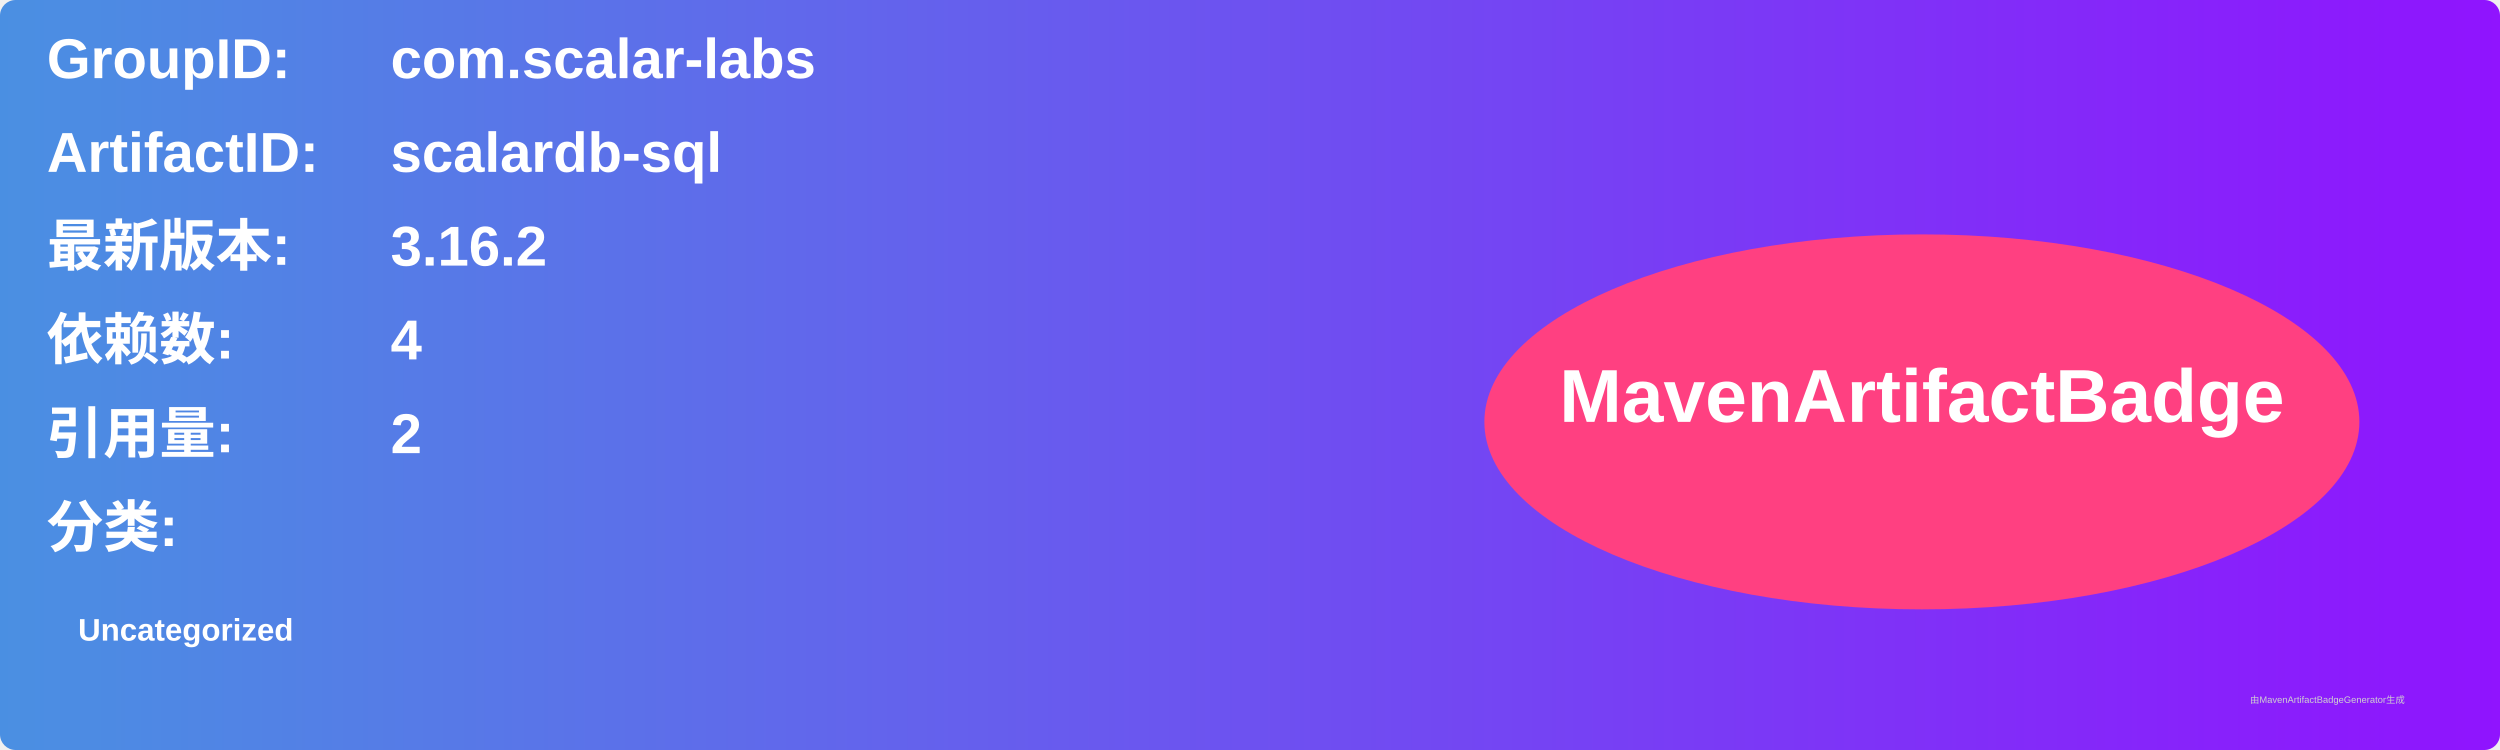
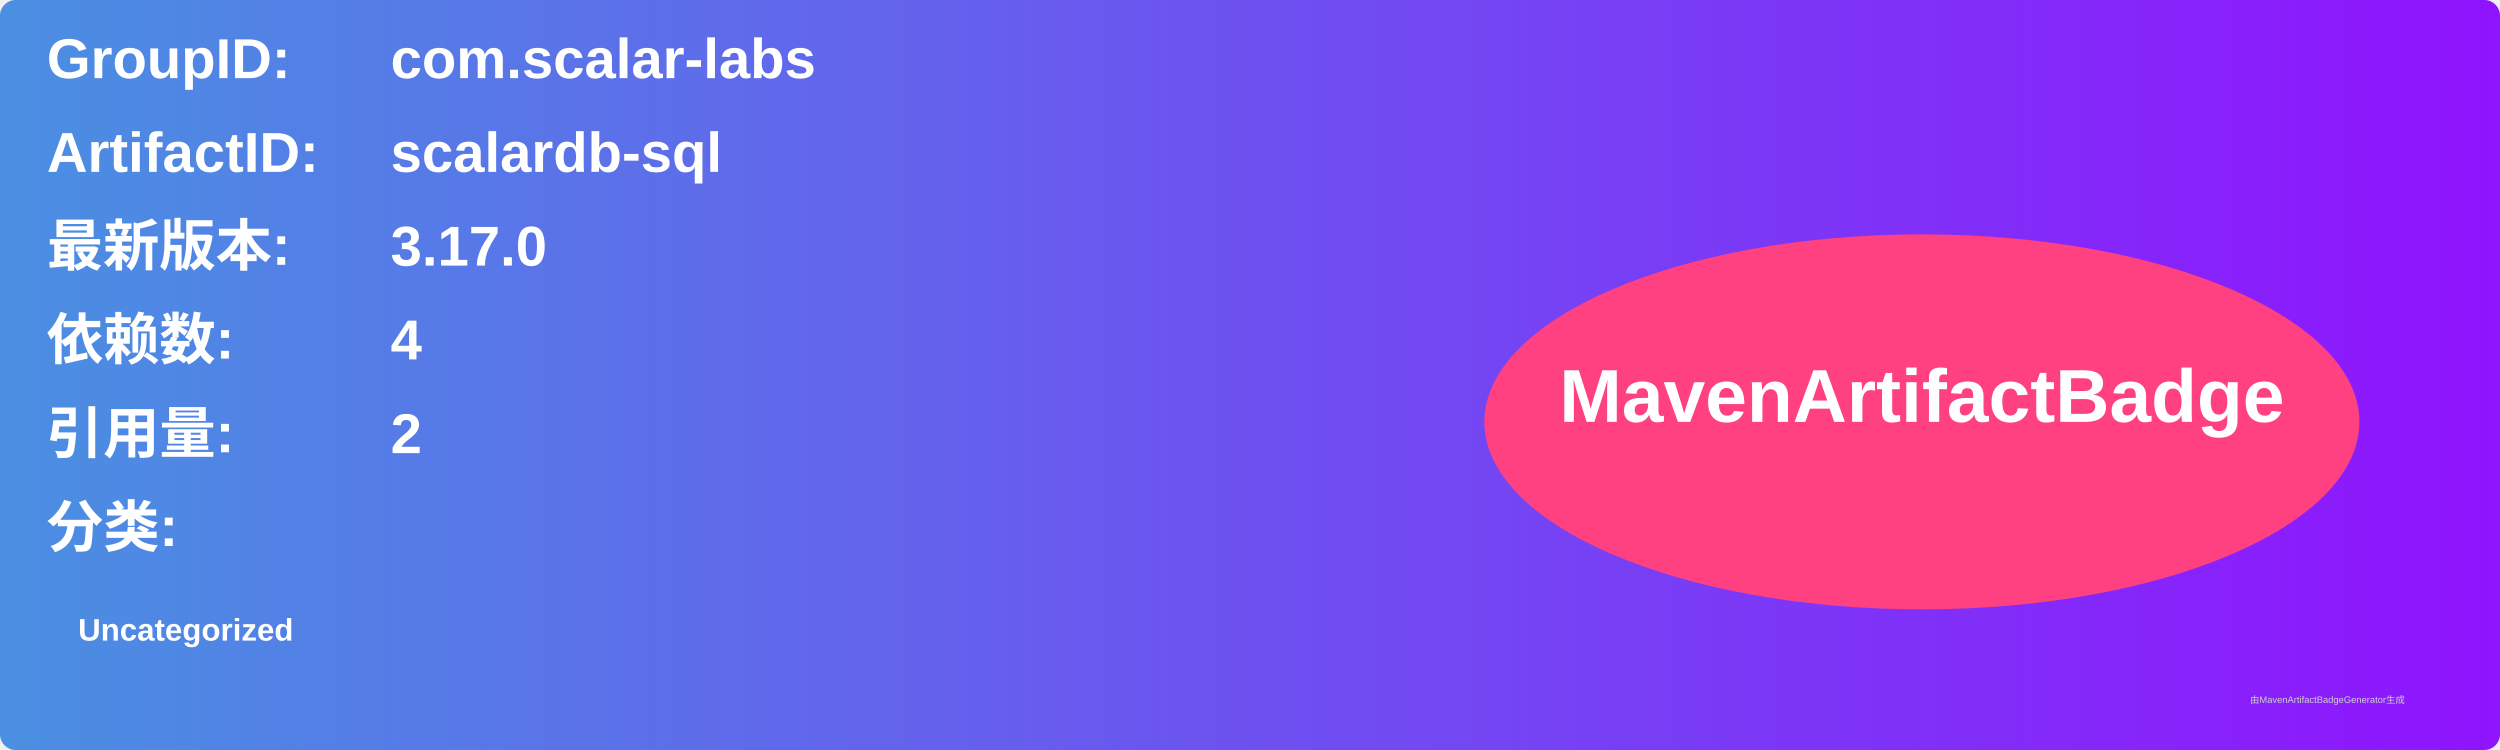
<svg xmlns="http://www.w3.org/2000/svg" width="800" height="240" viewBox="0 0 800 240">
  <linearGradient id="grad" x1="0%" y1="0%" x2="100%" y2="0%">
    <stop offset="0%" stop-color="#4a90e2" />
    <stop offset="100%" stop-color="#9013fe" />
  </linearGradient>
  <rect width="100%" height="100%" rx="5" ry="5" fill="url(#grad)" />
  <g transform="translate(15, 15)">
    <text x="0" y="10" font-family="Arial" font-size="18" fill="white" font-weight="bold" width="260">GroupID:</text>
    <text x="110" y="10" font-family="Arial" font-size="18" fill="white" font-weight="bold" width="460">com.scalar-labs</text>
    <text x="0" y="40" font-family="Arial" font-size="18" fill="white" font-weight="bold" width="260">ArtifactID:</text>
    <text x="110" y="40" font-family="Arial" font-size="18" fill="white" font-weight="bold" width="460">scalardb-sql</text>
    <text x="0" y="70" font-family="Arial" font-size="18" fill="white" font-weight="bold">最新版本:</text>
    <text x="110" y="70" font-family="Arial" font-size="18" fill="white" font-weight="bold">
-       <tspan font-weight="bold">3.16.2</tspan>
+       <tspan font-weight="bold">3.17.0</tspan>
    </text>
    <text x="0" y="100" font-family="Arial" font-size="18" fill="white" font-weight="bold">依赖数: </text>
    <text x="110" y="100" font-family="Arial" font-size="18" fill="white">
      <tspan font-weight="bold">4</tspan>
    </text>
    <text x="0" y="130" font-family="Arial" font-size="18" fill="white" font-weight="bold">引用量: </text>
    <text x="110" y="130" font-family="Arial" font-size="18" fill="white">
      <tspan font-weight="bold">2</tspan>
    </text>
    <text x="0" y="160" font-family="Arial" font-size="18" fill="white" font-weight="bold">分类:</text>
    <text x="10" y="190" font-family="Arial" font-size="10" fill="white">
      <tspan font-weight="bold">Uncategorized</tspan>
    </text>
    <ellipse cx="600" cy="120" rx="140" ry="60" fill="#ff4081" />
    <text x="600" y="120" text-anchor="middle" font-family="Arial" font-size="24" fill="white" font-weight="bold">MavenArtifactBadge</text>
  </g>
  <text x="720" y="225" font-family="Arial" font-size="3" fill="#d0d0d0">由MavenArtifactBadgeGenerator生成</text>
</svg>
